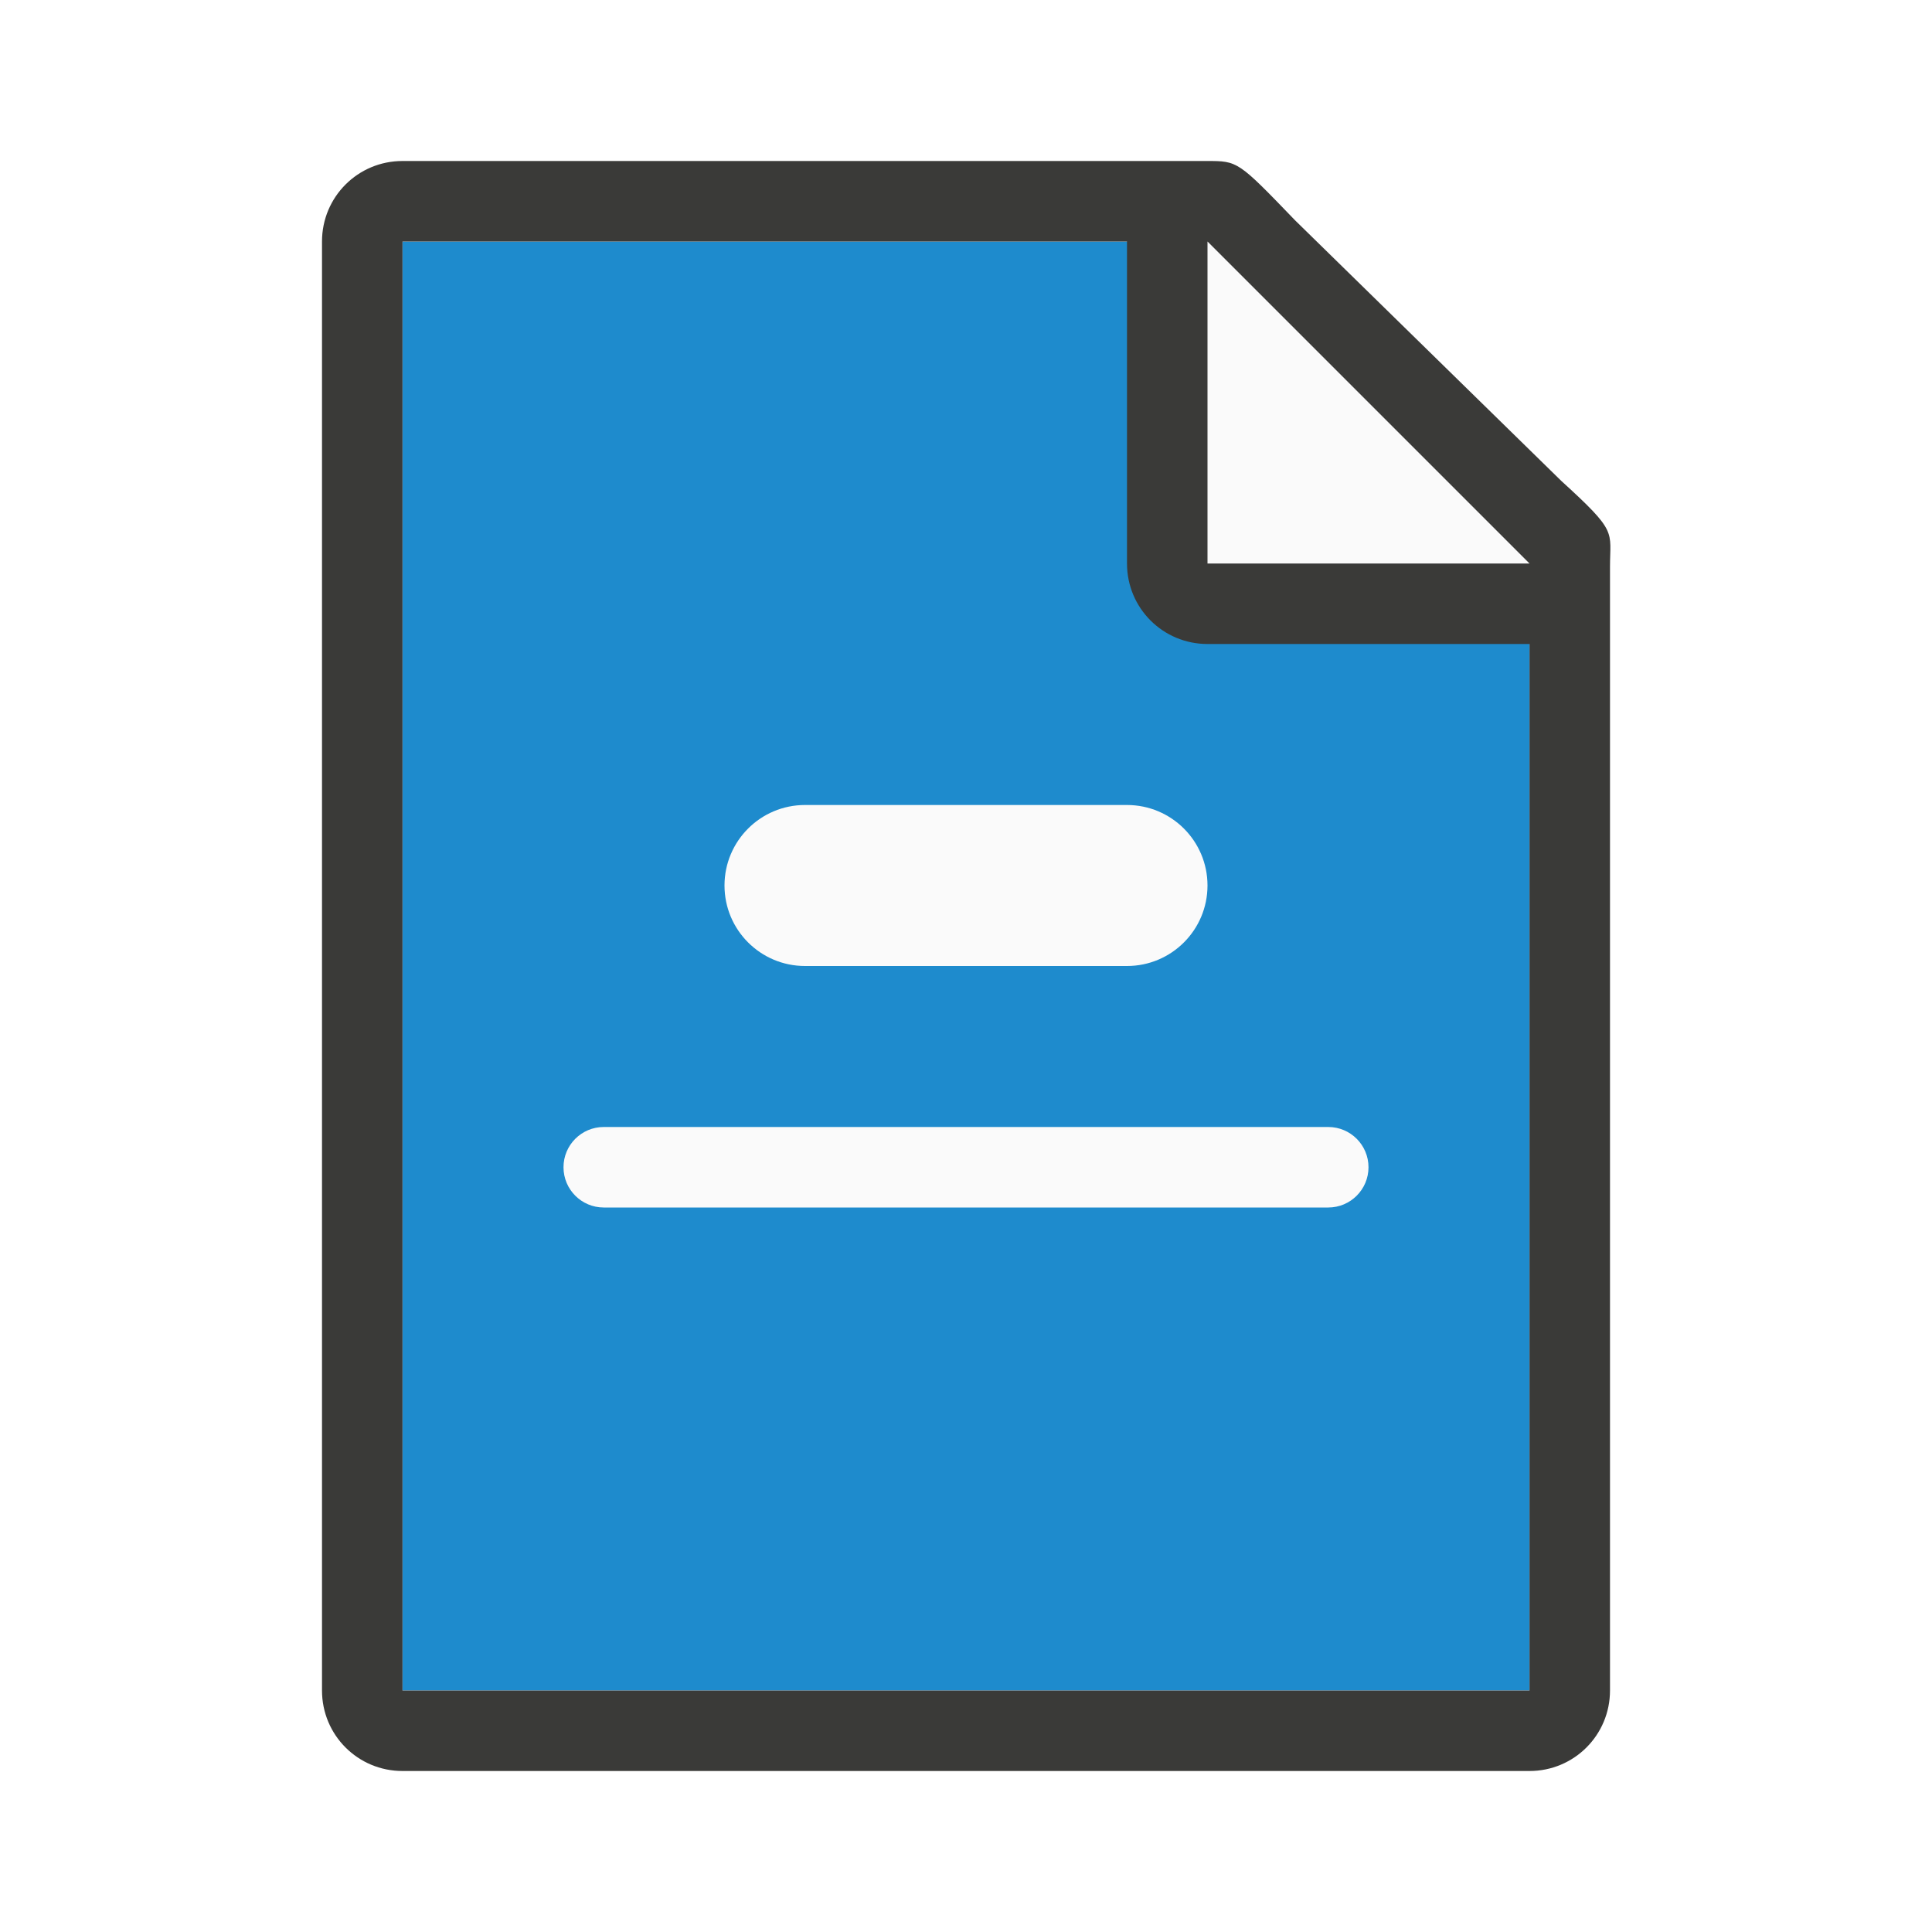
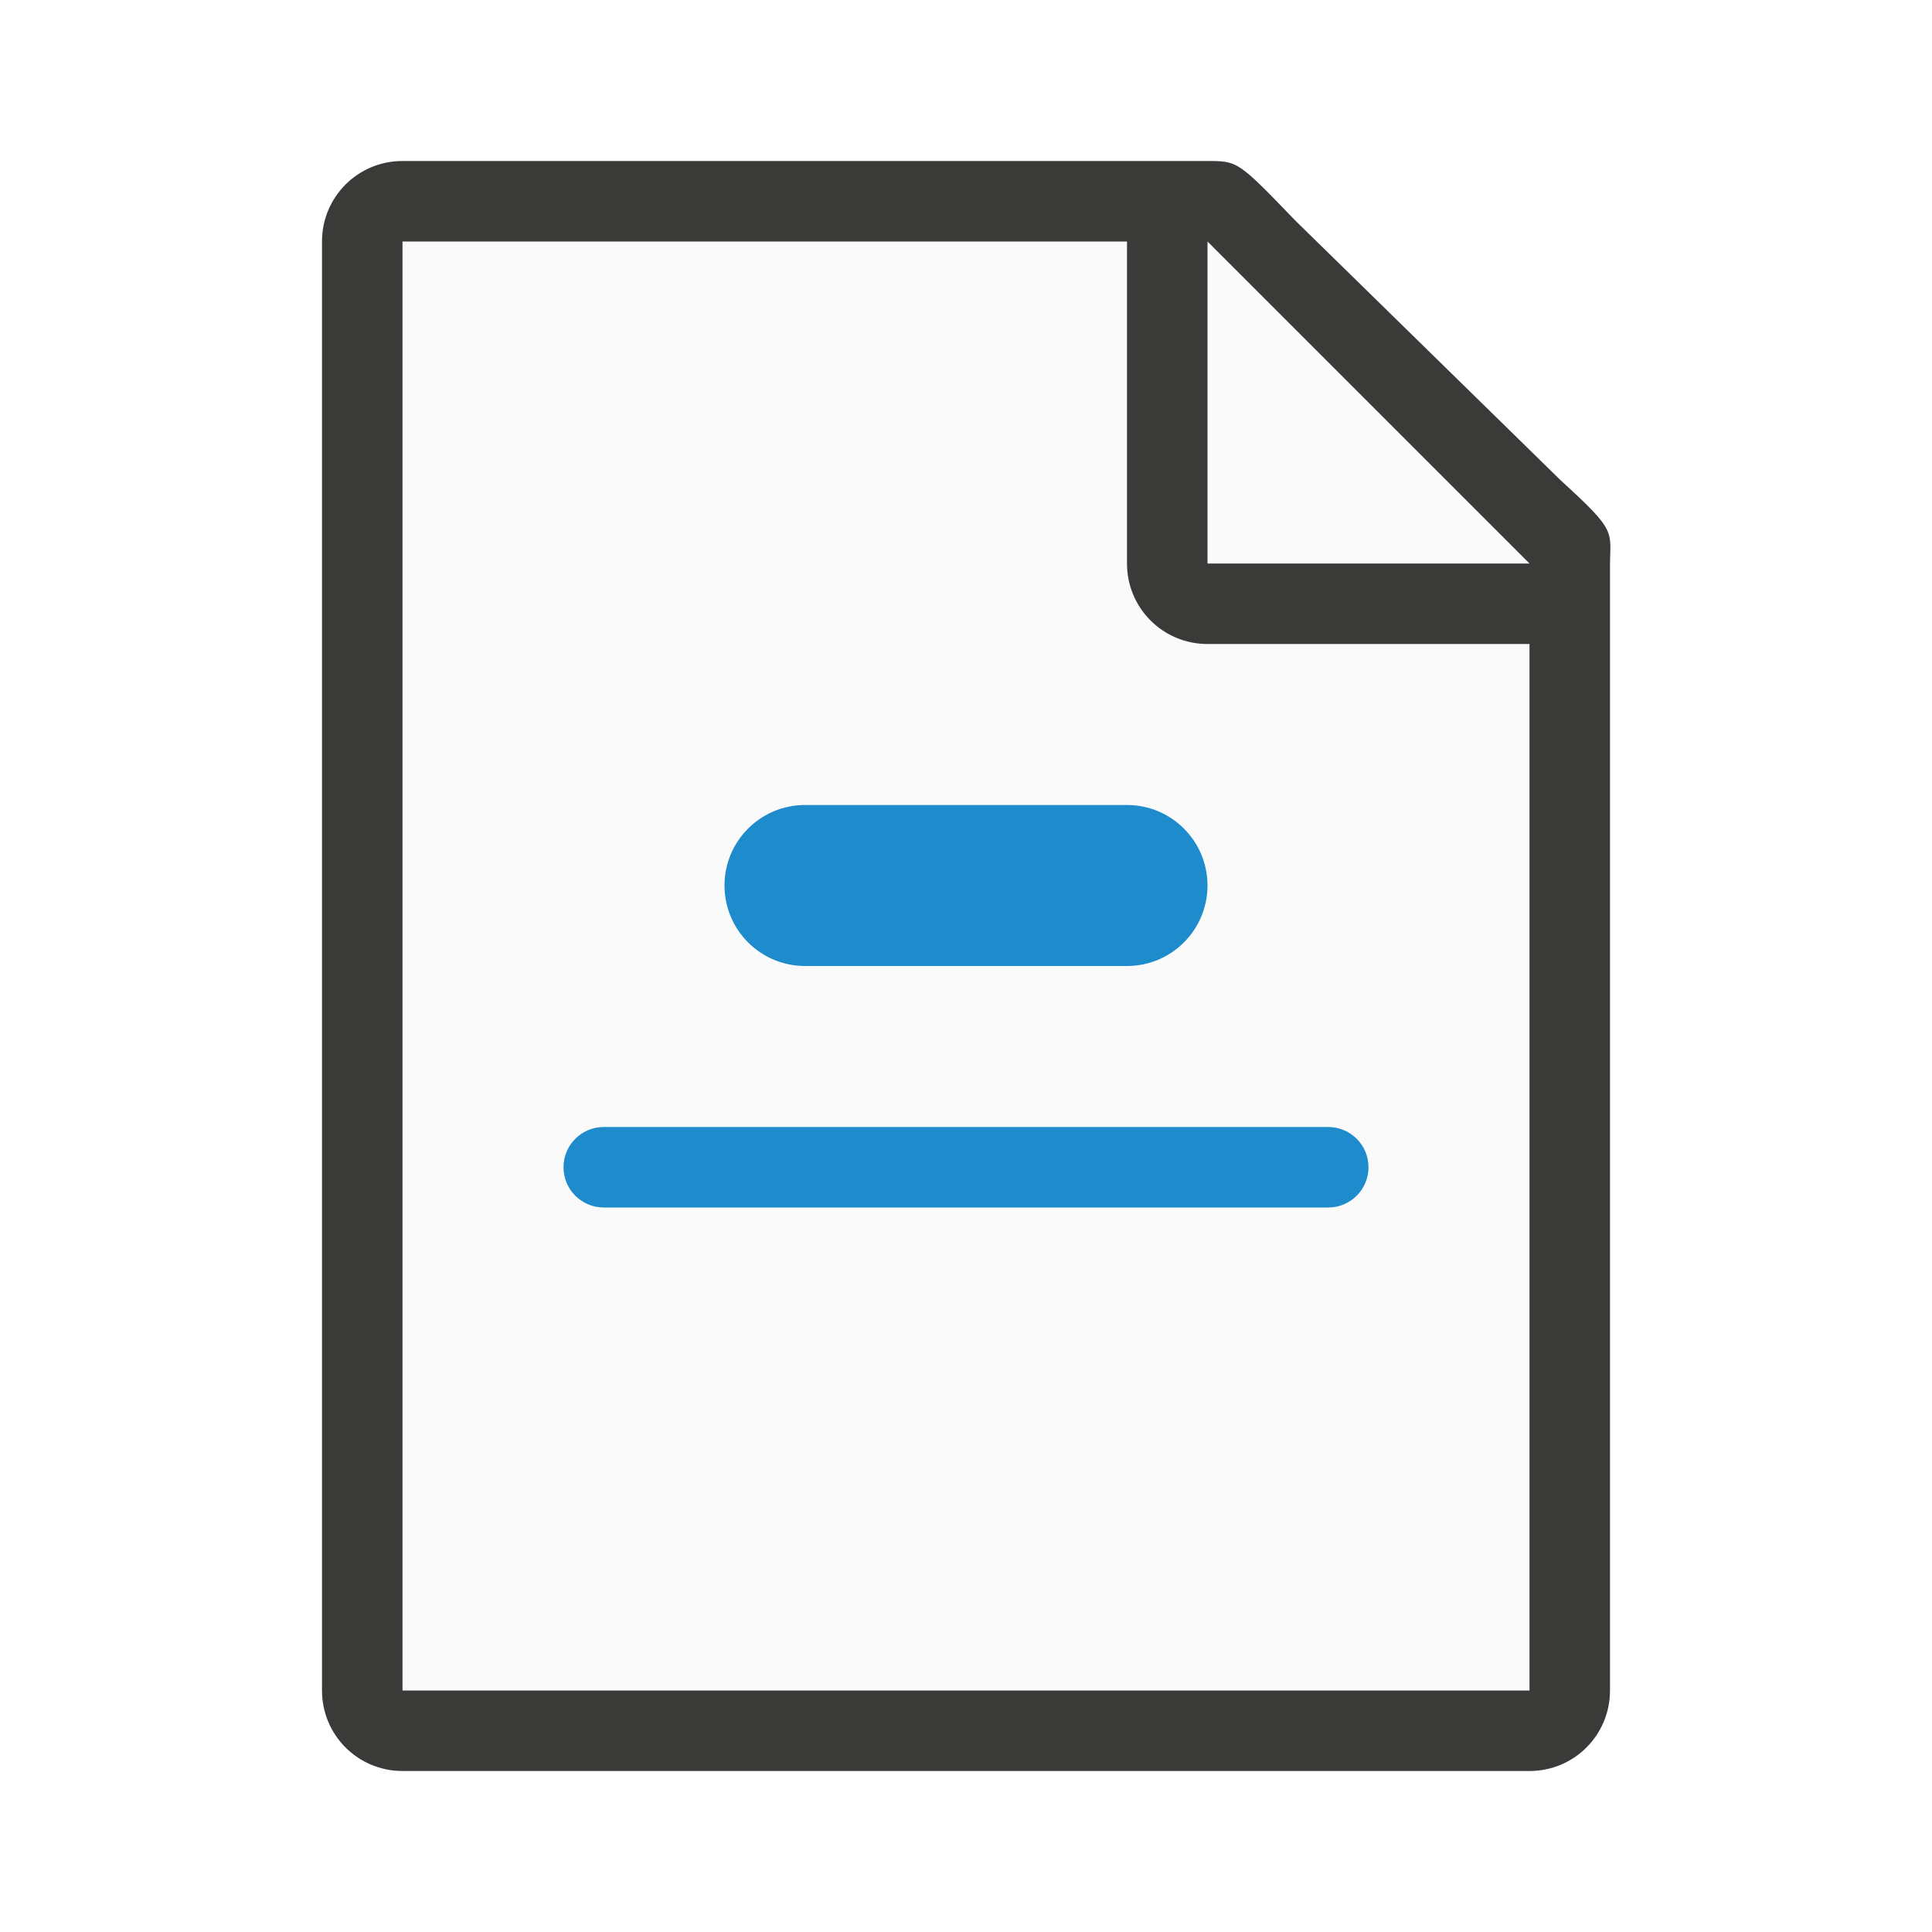
<svg xmlns="http://www.w3.org/2000/svg" viewBox="0 0 24 24">
-   <path d="m5 3v18h14v-14.271l-4-3.729z" fill="#1e8bcd" />
+   <path d="m5 3v18h14v-14.271l-4-3.729z" fill="#fafafa" />
  <path d="m5 2c-.554 0-1 .446-1 1v18c0 .554.446 1 1 1h14c.554 0 1-.446 1-1v-10.109-3.641-.208c0-.451.099-.427-.605-1.068l-3.307-3.237c-.71-.737-.711-.737-1.095-.737h-.332-.662zm0 1h9v4c0 .554.446 1 1 1h4v13h-14z" fill="#3a3a38" />
-   <g fill="#fafafa">
-     <path d="m15 7h4l-4-4z" fill-rule="evenodd" />
+   <path d="m15 7h4l-4-4z" fill="#fafafa" fill-rule="evenodd" />
+   <g fill="#1e8bcd">
    <rect height="2" ry="1" width="6" x="9" y="10" />
    <rect height="1" ry=".5" width="10" x="7" y="14" />
  </g>
</svg>
